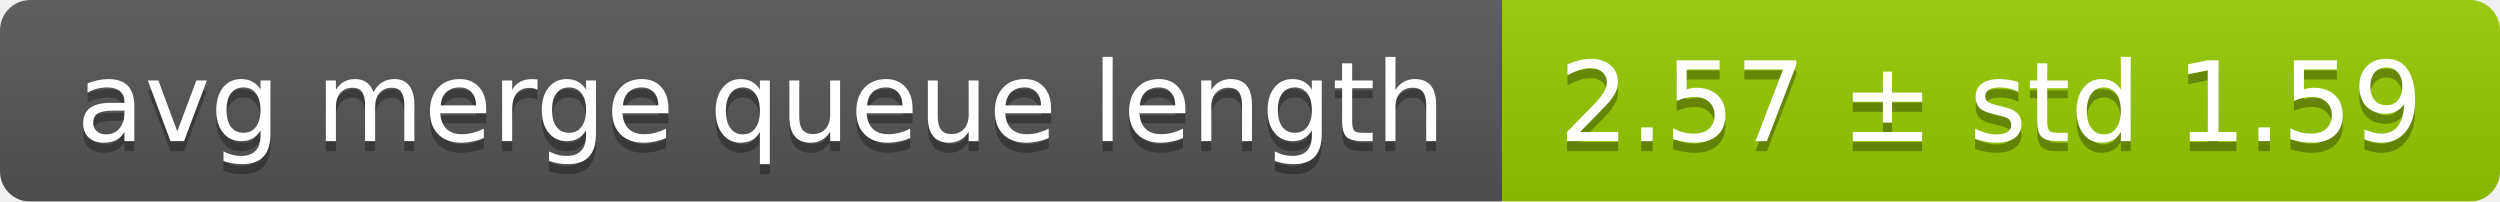
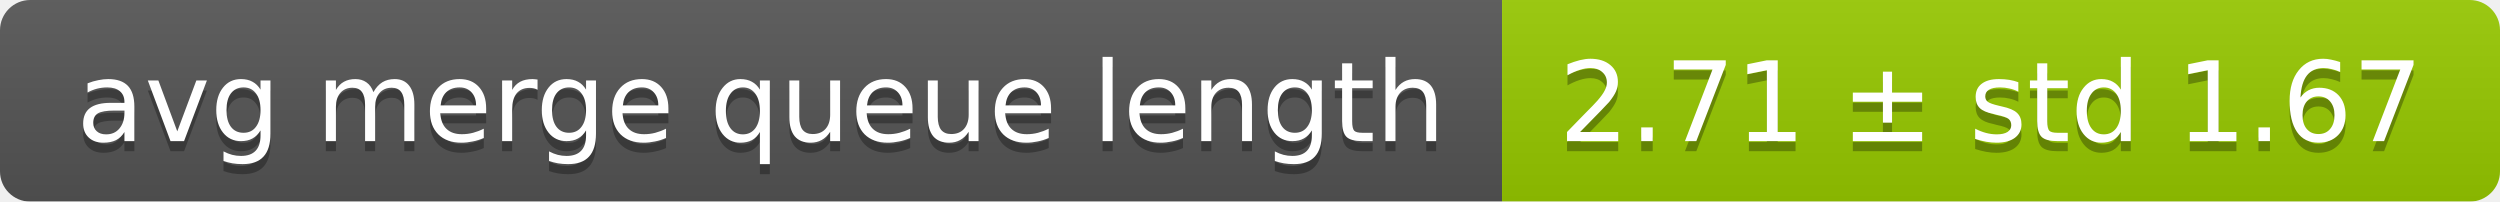
<svg xmlns="http://www.w3.org/2000/svg" width="248" height="20">
  <linearGradient id="smooth" x2="0" y2="100%">
    <stop offset="0" stop-color="#bbb" stop-opacity=".1" />
    <stop offset="1" stop-opacity=".1" />
  </linearGradient>
  <mask id="round">
    <rect width="248" height="20" rx="3" fill="#fff" />
  </mask>
  <g mask="url(#round)">
    <rect width="149" height="20" fill="#555" />
    <rect x="149" width="99" height="20" fill="#97ca00" />
    <rect width="248" height="20" fill="url(#smooth)" />
  </g>
  <g fill="#fff" text-anchor="middle" font-family="DejaVu Sans,Verdana,Geneva,sans-serif" font-size="11">
    <text x="75.5" y="15" fill="#010101" fill-opacity=".3">avg merge queue length</text>
    <text x="75.5" y="14">avg merge queue length</text>
-     <text x="197.5" y="15" fill="#010101" fill-opacity=".3">2.57 ± std 1.59</text>
-     <text x="197.5" y="14">2.57 ± std 1.59</text>
+     <text x="197.5" y="15" fill="#010101" fill-opacity=".3">2.71 ± std 1.67</text>
+     <text x="197.5" y="14">2.71 ± std 1.67</text>
  </g>
</svg>
